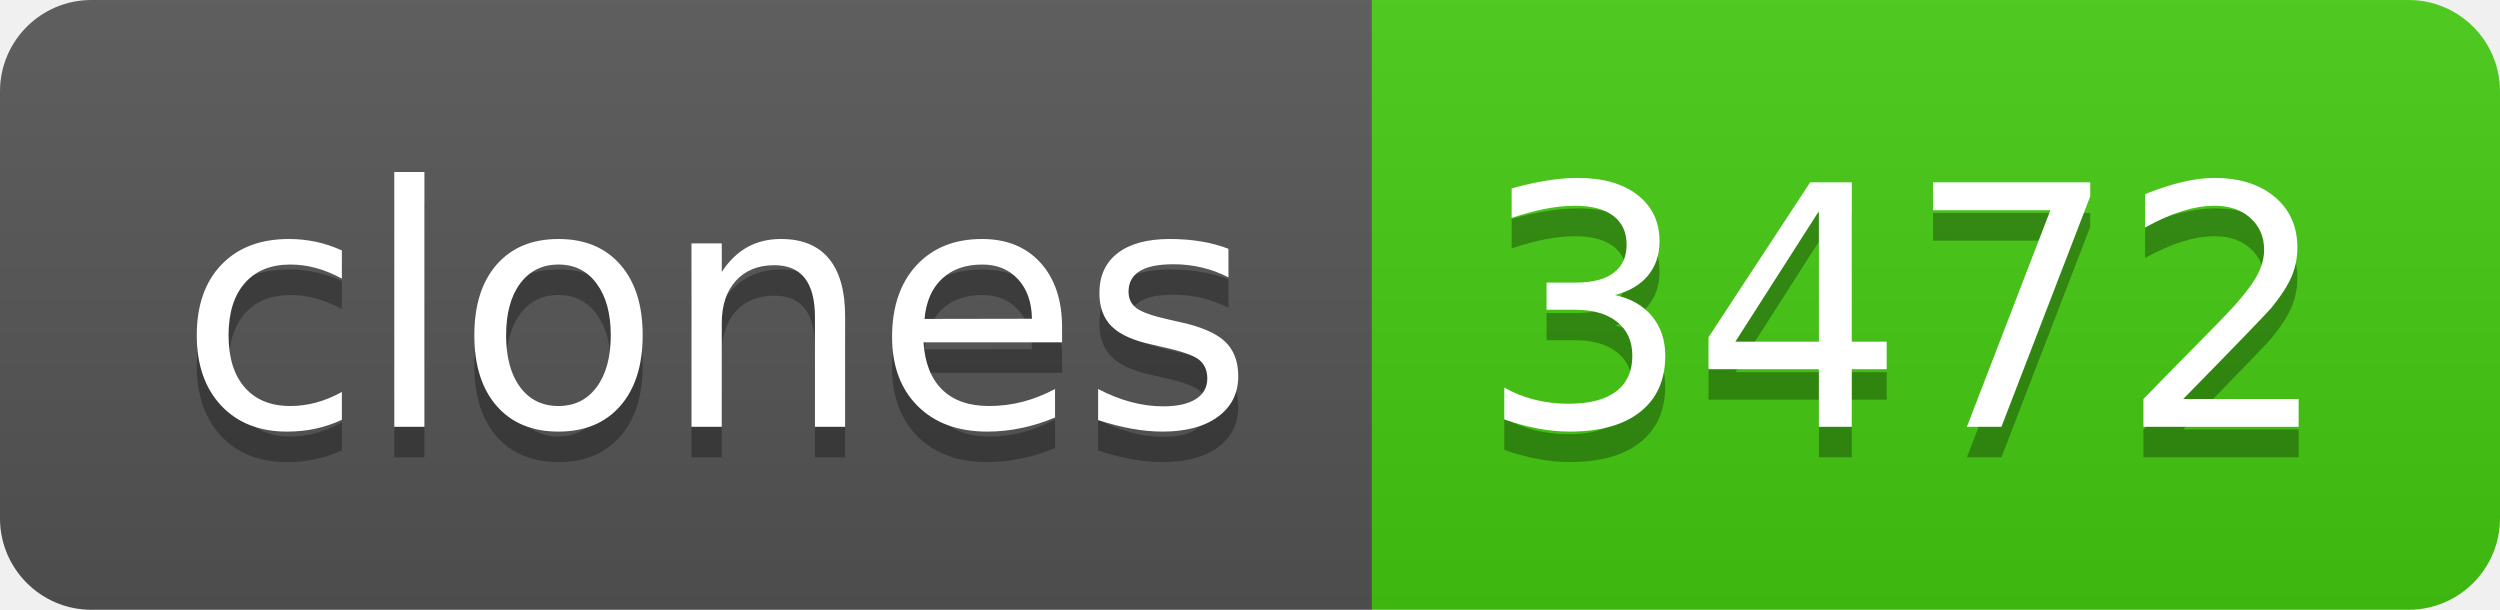
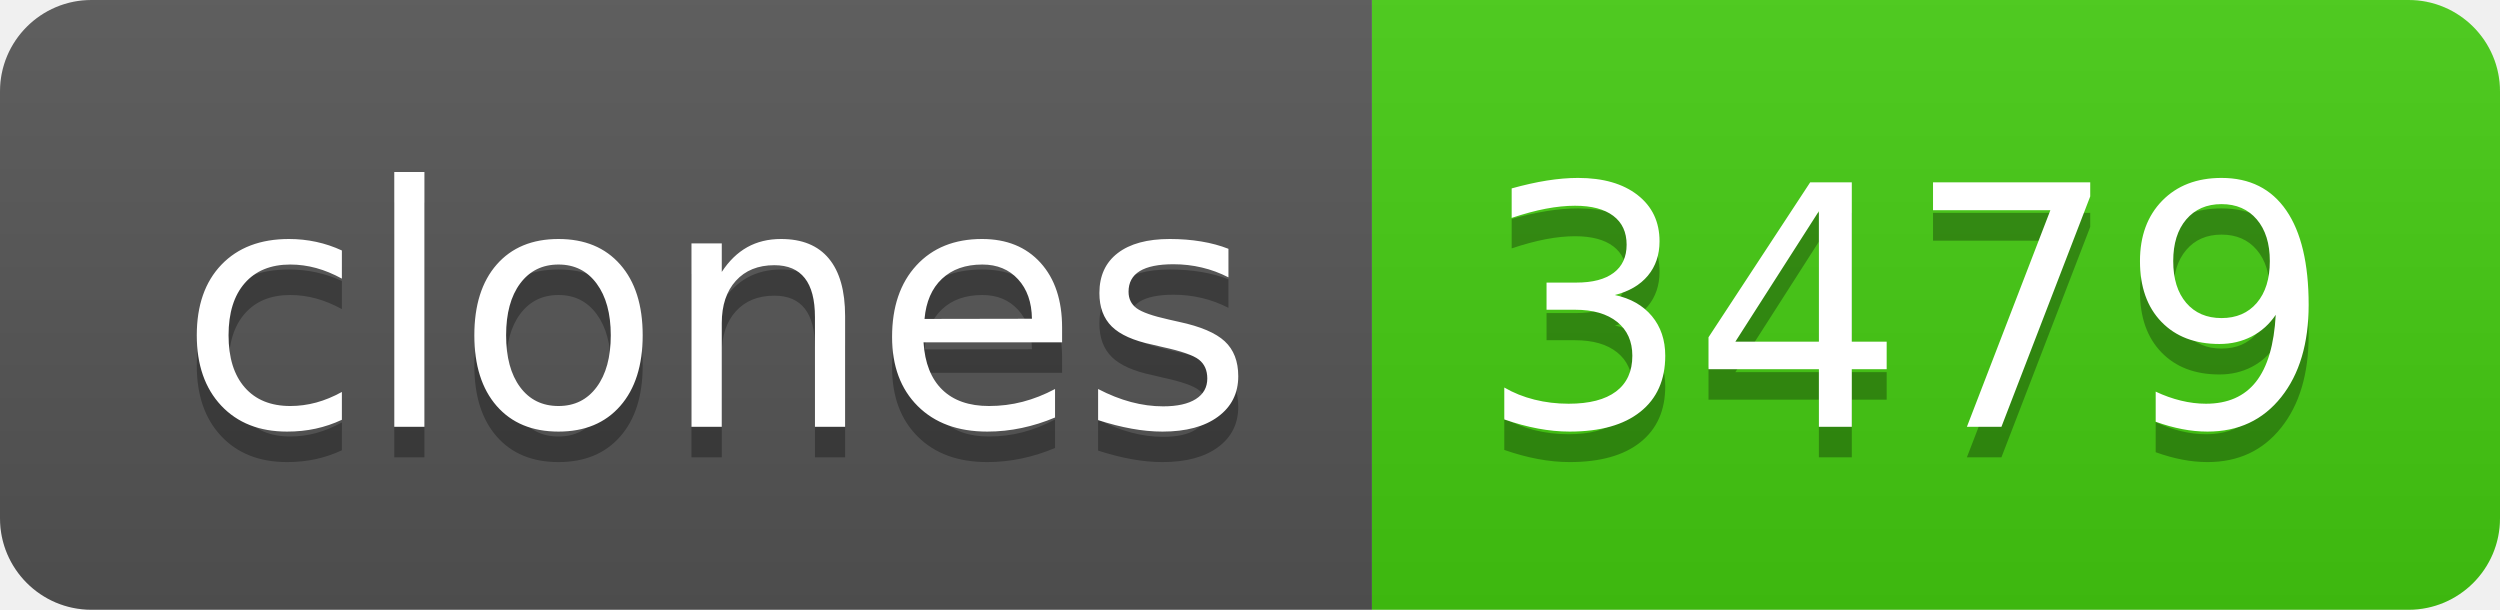
- <svg xmlns="http://www.w3.org/2000/svg" width="82" height="20" role="img" aria-label="clones: 3472">
+ <svg xmlns="http://www.w3.org/2000/svg" width="82" height="20" role="img" aria-label="clones: 3479">
  <linearGradient id="s" x2="0" y2="100%">
    <stop offset="0" stop-color="#bbb" stop-opacity=".1" />
    <stop offset="1" stop-opacity=".1" />
  </linearGradient>
  <clipPath id="r">
    <rect width="82" height="20" rx="3" fill="#fff" />
  </clipPath>
  <g clip-path="url(#r)">
    <rect width="45" height="20" fill="#555" />
    <rect x="45" width="37" height="20" fill="#4c1" />
    <rect width="82" height="20" fill="url(#s)" />
  </g>
  <g fill="#fff" text-anchor="middle" font-family="Verdana,Geneva,DejaVu Sans,sans-serif" text-rendering="geometricPrecision" font-size="110">
    <text aria-hidden="true" x="235" y="150" fill="#010101" fill-opacity=".3" transform="scale(.1)" textLength="350">clones</text>
    <text x="235" y="140" transform="scale(.1)" fill="#fff" textLength="350">clones</text>
-     <text aria-hidden="true" x="625" y="150" fill="#010101" fill-opacity=".3" transform="scale(.1)" textLength="270">3472</text>
-     <text x="625" y="140" transform="scale(.1)" fill="#fff" textLength="270">3472</text>
+     <text aria-hidden="true" x="625" y="150" fill="#010101" fill-opacity=".3" transform="scale(.1)" textLength="270">3479</text>
+     <text x="625" y="140" transform="scale(.1)" fill="#fff" textLength="270">3479</text>
  </g>
</svg>
